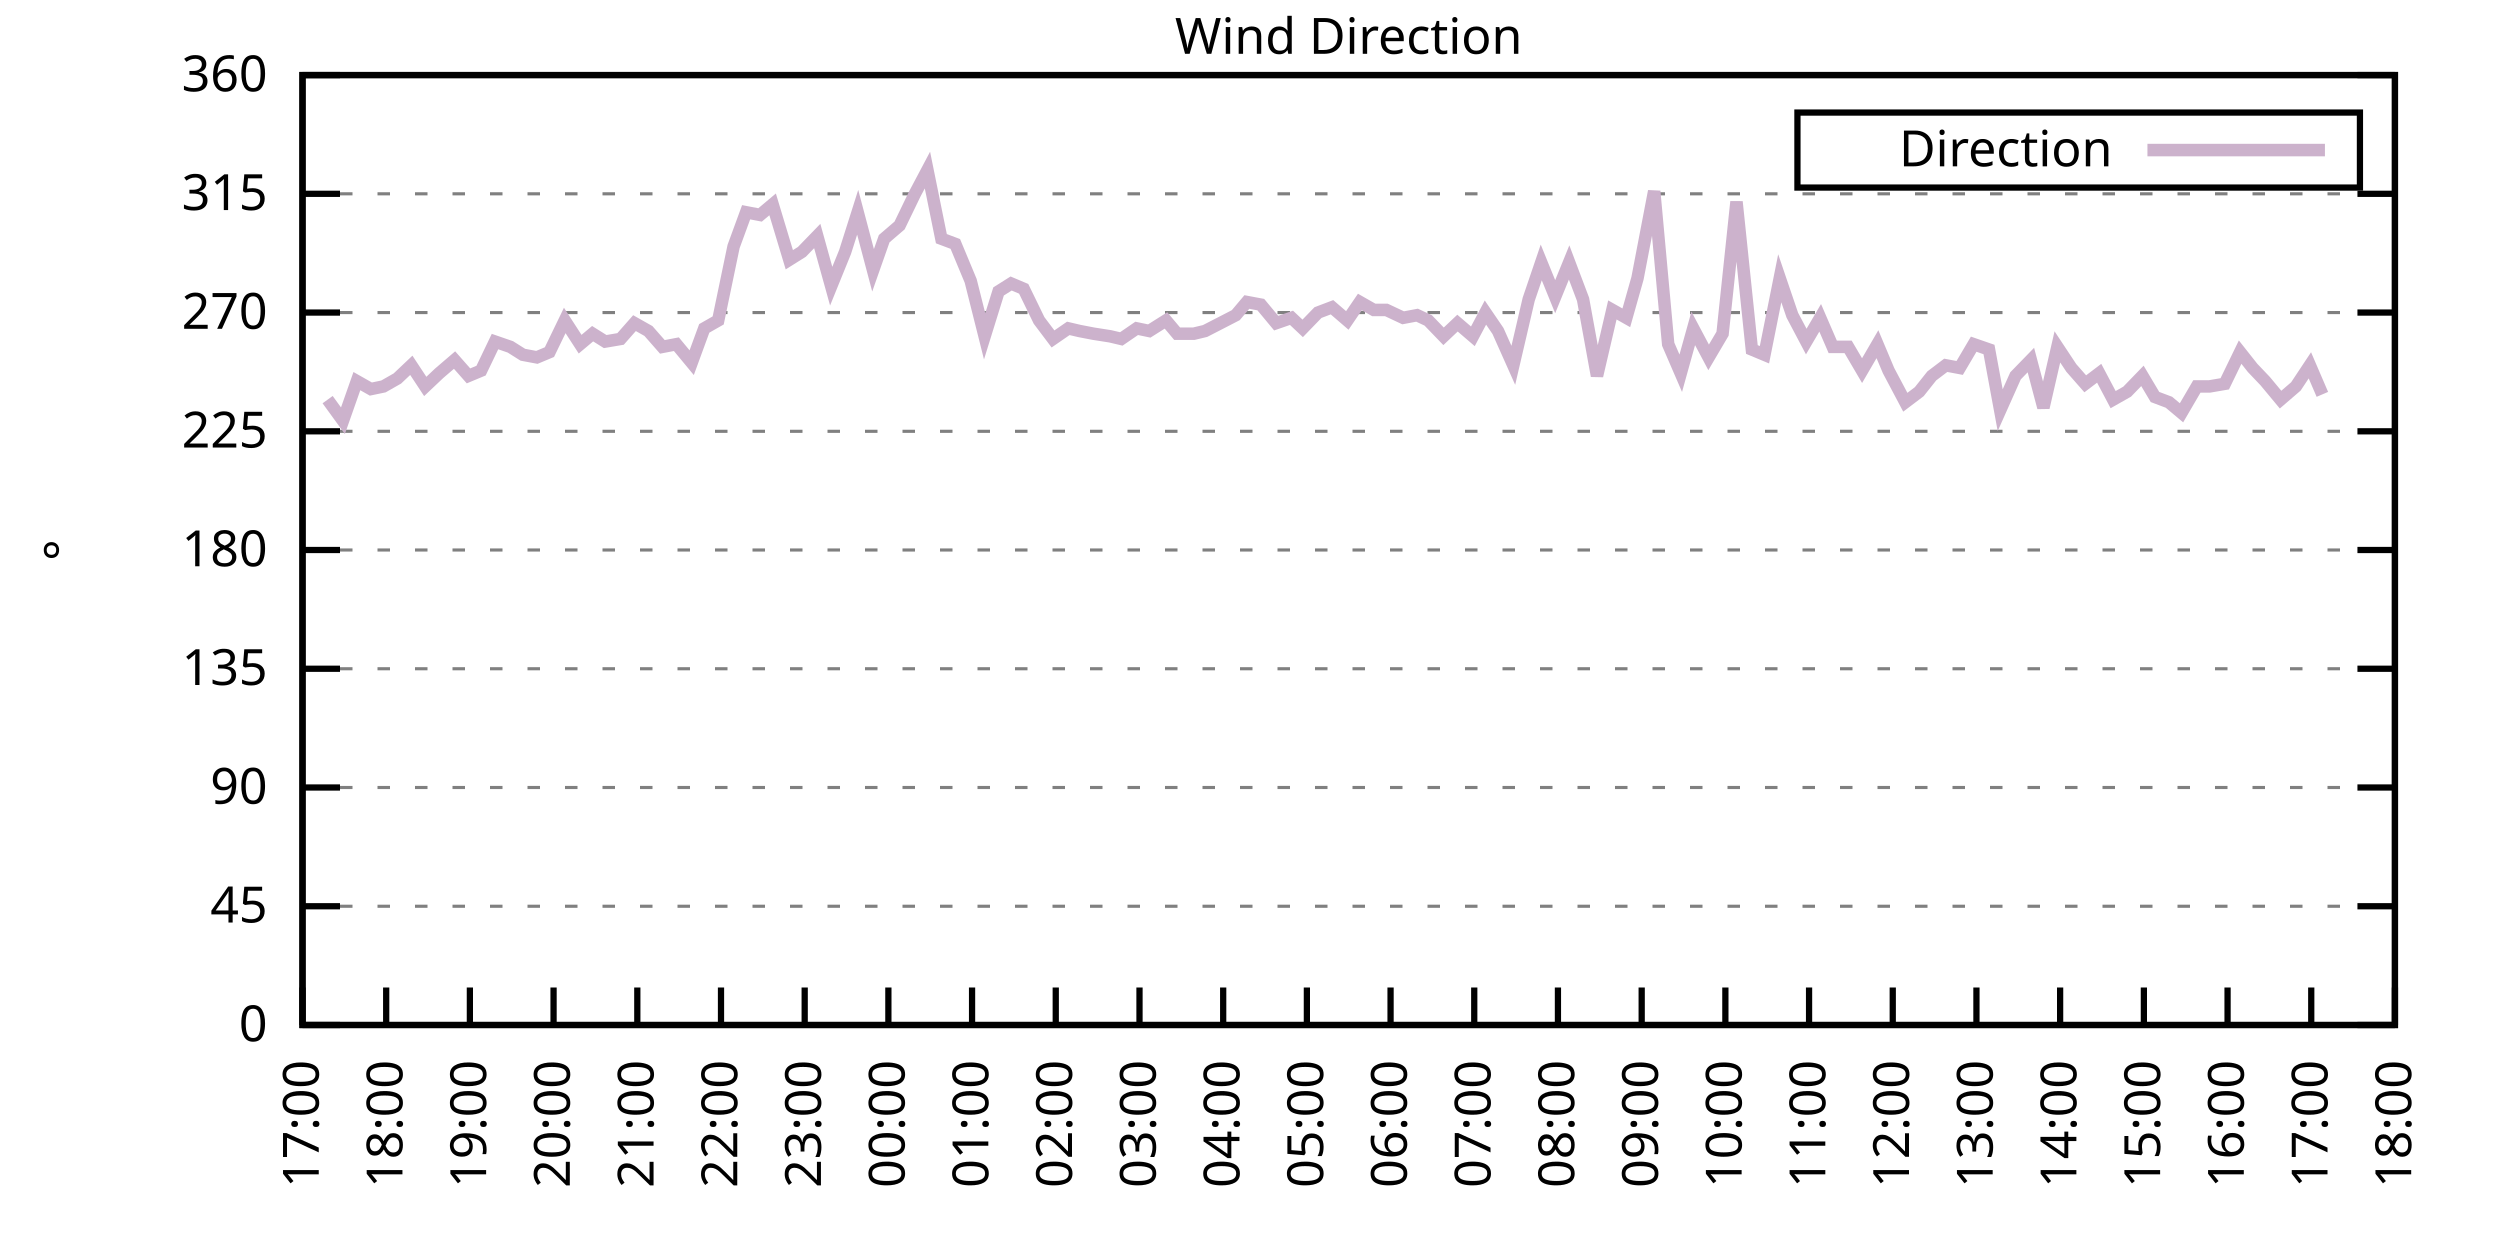
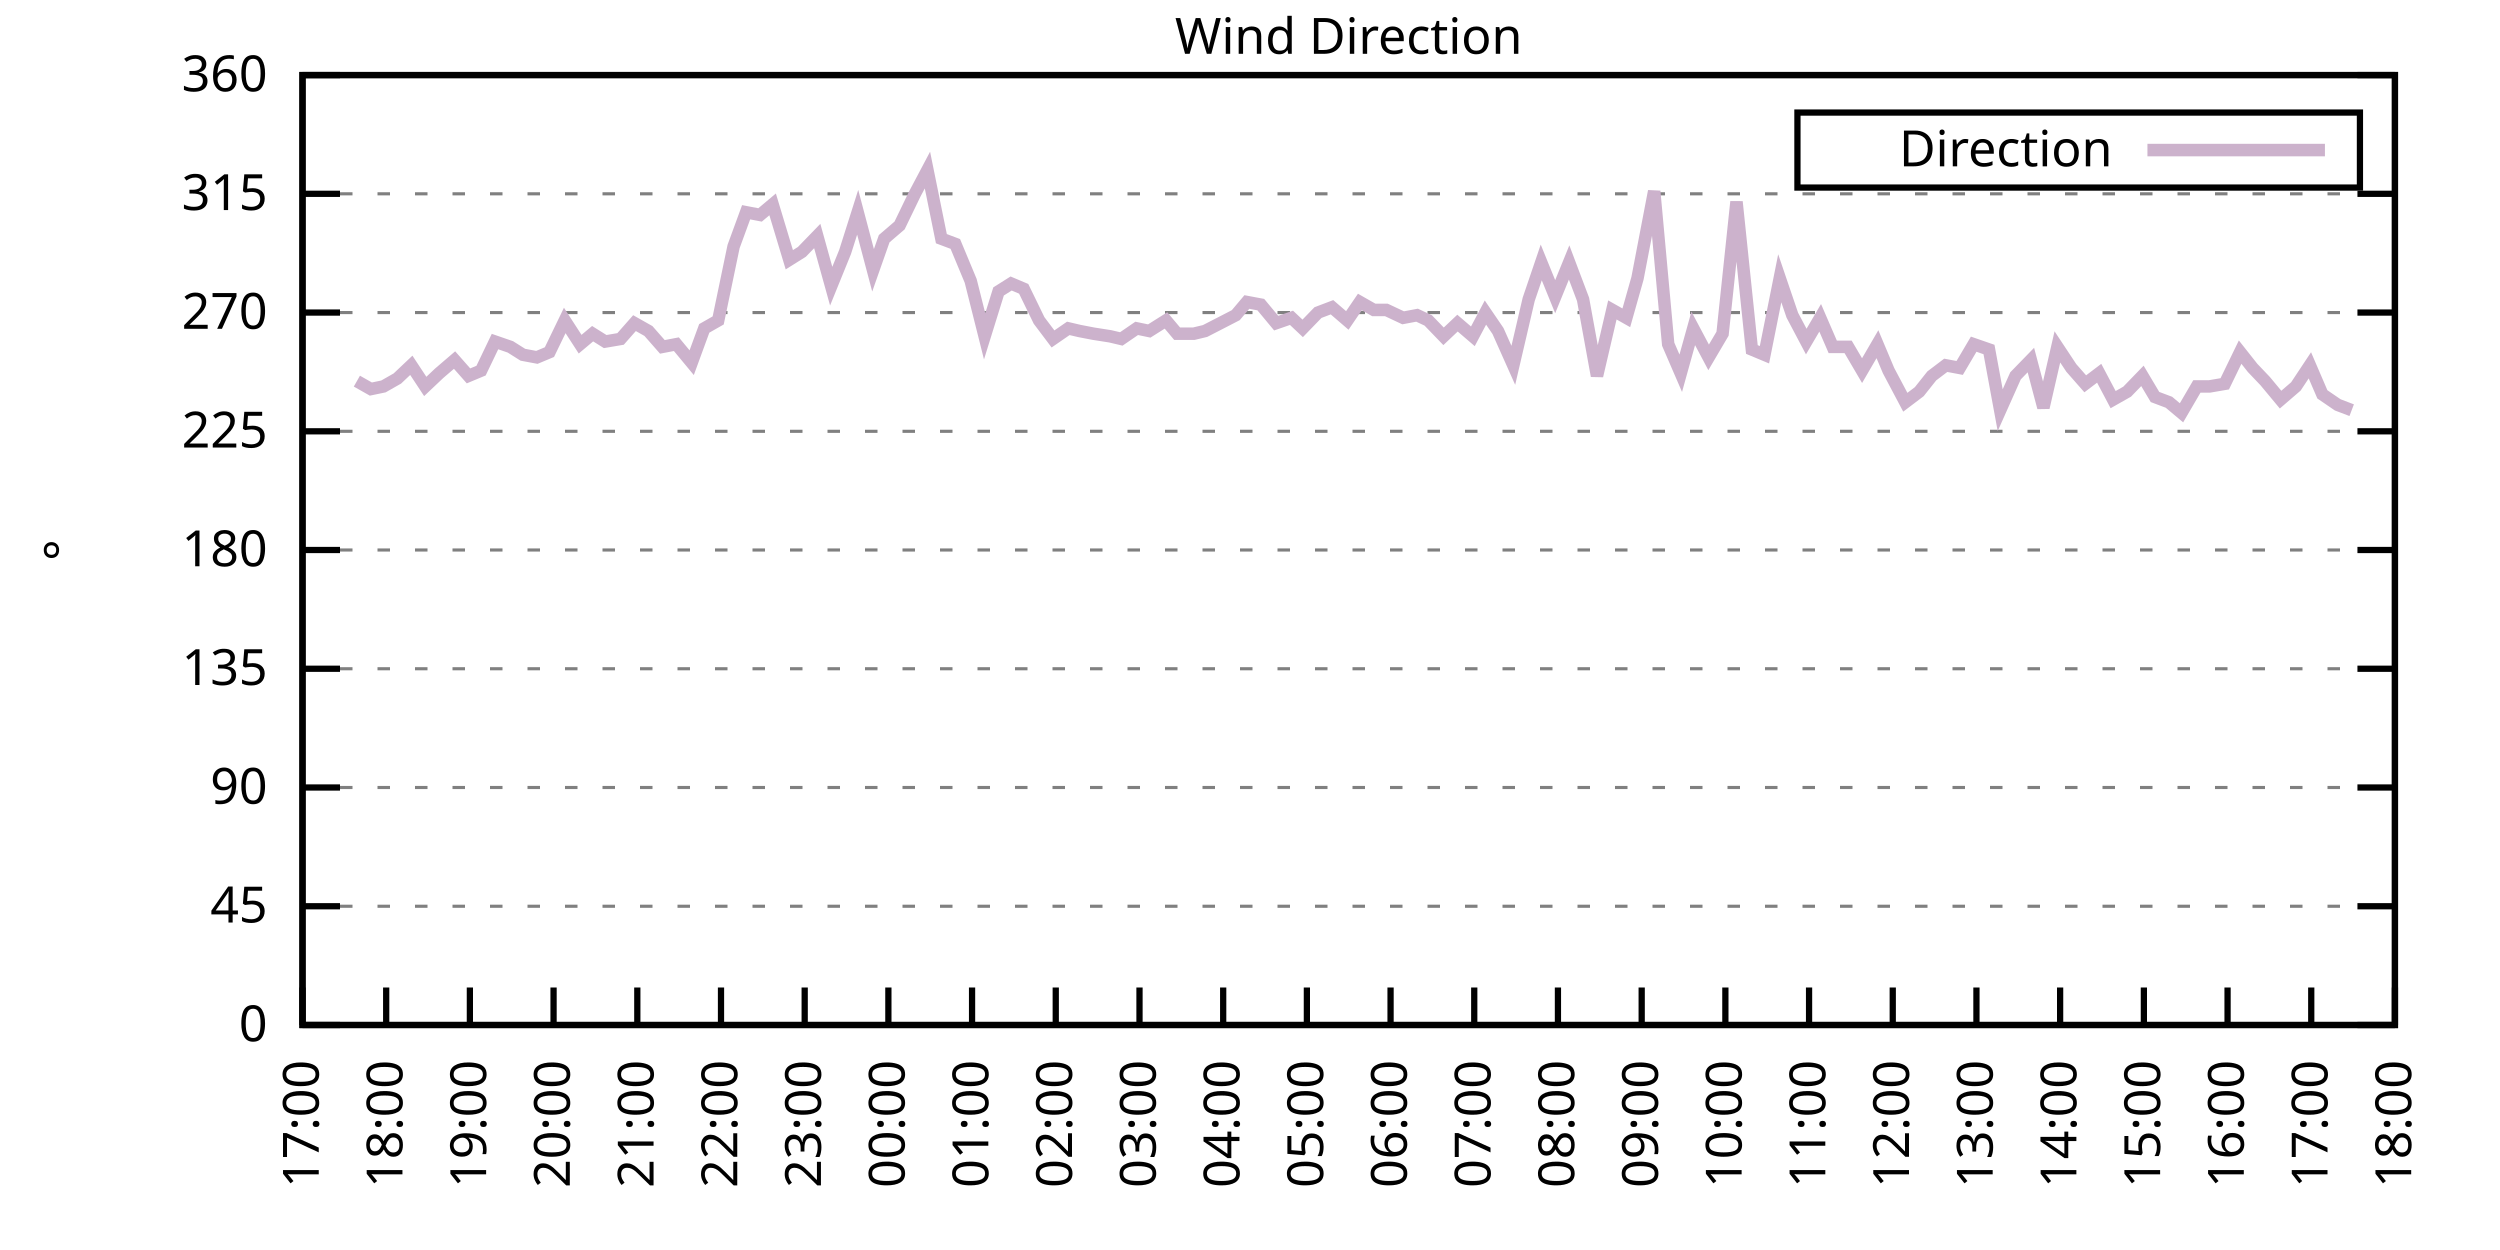
<svg xmlns="http://www.w3.org/2000/svg" xmlns:xlink="http://www.w3.org/1999/xlink" width="400" height="200" viewBox="0 0 400 200">
  <g id="gnuplot_canvas">
    <rect x="0" y="0" width="400" height="200" fill="none" />
    <defs>
      <circle id="gpDot" r="0.5" stroke-width="0.5" stroke="currentColor" />
      <path id="gpPt0" stroke-width="0.333" stroke="currentColor" d="M-1,0 h2 M0,-1 v2" />
      <path id="gpPt1" stroke-width="0.333" stroke="currentColor" d="M-1,-1 L1,1 M1,-1 L-1,1" />
      <path id="gpPt2" stroke-width="0.333" stroke="currentColor" d="M-1,0 L1,0 M0,-1 L0,1 M-1,-1 L1,1 M-1,1 L1,-1" />
      <rect id="gpPt3" stroke-width="0.333" stroke="currentColor" x="-1" y="-1" width="2" height="2" />
      <rect id="gpPt4" stroke-width="0.333" stroke="currentColor" fill="currentColor" x="-1" y="-1" width="2" height="2" />
      <circle id="gpPt5" stroke-width="0.333" stroke="currentColor" cx="0" cy="0" r="1" />
      <use xlink:href="#gpPt5" id="gpPt6" fill="currentColor" stroke="none" />
      <path id="gpPt7" stroke-width="0.333" stroke="currentColor" d="M0,-1.33 L-1.33,0.67 L1.33,0.67 z" />
      <use xlink:href="#gpPt7" id="gpPt8" fill="currentColor" stroke="none" />
      <use xlink:href="#gpPt7" id="gpPt9" stroke="currentColor" transform="rotate(180)" />
      <use xlink:href="#gpPt9" id="gpPt10" fill="currentColor" stroke="none" />
      <use xlink:href="#gpPt3" id="gpPt11" stroke="currentColor" transform="rotate(45)" />
      <use xlink:href="#gpPt11" id="gpPt12" fill="currentColor" stroke="none" />
      <path id="gpPt13" stroke-width="0.333" stroke="currentColor" d="M0,1.330 L1.265,0.411 L0.782,-1.067 L-0.782,-1.076 L-1.265,0.411 z" />
      <use xlink:href="#gpPt13" id="gpPt14" fill="currentColor" stroke="none" />
      <filter id="textbox" filterUnits="objectBoundingBox" x="0" y="0" height="1" width="1">
        <feFlood flood-color="white" flood-opacity="1" result="bgnd" />
        <feComposite in="SourceGraphic" in2="bgnd" operator="atop" />
      </filter>
      <filter id="greybox" filterUnits="objectBoundingBox" x="0" y="0" height="1" width="1">
        <feFlood flood-color="lightgrey" flood-opacity="1" result="grey" />
        <feComposite in="SourceGraphic" in2="grey" operator="atop" />
      </filter>
    </defs>
    <g fill="none" color="white" stroke="currentColor" stroke-width="1.00" stroke-linecap="butt" stroke-linejoin="miter">
</g>
    <g fill="none" color="black" stroke="currentColor" stroke-width="1.00" stroke-linecap="butt" stroke-linejoin="miter">
      <g stroke="none" shape-rendering="crispEdges">
        <polygon fill="rgb(255, 255, 255)" points="48.40,164.00 383.18,164.00 383.18,12.02 48.40,12.02 " />
      </g>
    </g>
    <g fill="none" color="black" stroke="currentColor" stroke-width="1.00" stroke-linecap="butt" stroke-linejoin="miter">
</g>
    <g fill="none" color="black" stroke="black" stroke-width="0.50" stroke-linecap="butt" stroke-linejoin="miter">
</g>
    <g fill="none" color="gray" stroke="currentColor" stroke-width="0.50" stroke-linecap="butt" stroke-linejoin="miter">
      <path stroke="gray" stroke-dasharray="2,4" class="gridline" d="M48.40,164.00 L383.19,164.00  " />
    </g>
    <g fill="none" color="gray" stroke="gray" stroke-width="1.00" stroke-linecap="butt" stroke-linejoin="miter">
</g>
    <g fill="none" color="black" stroke="currentColor" stroke-width="1.00" stroke-linecap="butt" stroke-linejoin="miter">
      <path stroke="black" d="M48.40,164.00 L54.40,164.00 M383.19,164.00 L377.19,164.00  " />
      <g transform="translate(42.80,166.60)" stroke="none" fill="black" font-family="Sans" font-size="8.00" text-anchor="end">
        <text>
          <tspan font-family="Sans"> 0</tspan>
        </text>
      </g>
    </g>
    <g fill="none" color="black" stroke="currentColor" stroke-width="1.00" stroke-linecap="butt" stroke-linejoin="miter">
</g>
    <g fill="none" color="black" stroke="black" stroke-width="0.50" stroke-linecap="butt" stroke-linejoin="miter">
</g>
    <g fill="none" color="gray" stroke="currentColor" stroke-width="0.50" stroke-linecap="butt" stroke-linejoin="miter">
      <path stroke="gray" stroke-dasharray="2,4" class="gridline" d="M48.40,145.00 L383.19,145.00  " />
    </g>
    <g fill="none" color="gray" stroke="gray" stroke-width="1.00" stroke-linecap="butt" stroke-linejoin="miter">
</g>
    <g fill="none" color="black" stroke="currentColor" stroke-width="1.00" stroke-linecap="butt" stroke-linejoin="miter">
      <path stroke="black" d="M48.40,145.00 L54.40,145.00 M383.19,145.00 L377.19,145.00  " />
      <g transform="translate(42.80,147.60)" stroke="none" fill="black" font-family="Sans" font-size="8.00" text-anchor="end">
        <text>
          <tspan font-family="Sans"> 45</tspan>
        </text>
      </g>
    </g>
    <g fill="none" color="black" stroke="currentColor" stroke-width="1.00" stroke-linecap="butt" stroke-linejoin="miter">
</g>
    <g fill="none" color="black" stroke="black" stroke-width="0.50" stroke-linecap="butt" stroke-linejoin="miter">
</g>
    <g fill="none" color="gray" stroke="currentColor" stroke-width="0.50" stroke-linecap="butt" stroke-linejoin="miter">
      <path stroke="gray" stroke-dasharray="2,4" class="gridline" d="M48.40,126.00 L383.19,126.00  " />
    </g>
    <g fill="none" color="gray" stroke="gray" stroke-width="1.00" stroke-linecap="butt" stroke-linejoin="miter">
</g>
    <g fill="none" color="black" stroke="currentColor" stroke-width="1.00" stroke-linecap="butt" stroke-linejoin="miter">
      <path stroke="black" d="M48.40,126.00 L54.40,126.00 M383.19,126.00 L377.19,126.00  " />
      <g transform="translate(42.80,128.60)" stroke="none" fill="black" font-family="Sans" font-size="8.00" text-anchor="end">
        <text>
          <tspan font-family="Sans"> 90</tspan>
        </text>
      </g>
    </g>
    <g fill="none" color="black" stroke="currentColor" stroke-width="1.00" stroke-linecap="butt" stroke-linejoin="miter">
</g>
    <g fill="none" color="black" stroke="black" stroke-width="0.50" stroke-linecap="butt" stroke-linejoin="miter">
</g>
    <g fill="none" color="gray" stroke="currentColor" stroke-width="0.50" stroke-linecap="butt" stroke-linejoin="miter">
      <path stroke="gray" stroke-dasharray="2,4" class="gridline" d="M48.40,107.00 L383.19,107.00  " />
    </g>
    <g fill="none" color="gray" stroke="gray" stroke-width="1.00" stroke-linecap="butt" stroke-linejoin="miter">
</g>
    <g fill="none" color="black" stroke="currentColor" stroke-width="1.00" stroke-linecap="butt" stroke-linejoin="miter">
      <path stroke="black" d="M48.40,107.00 L54.40,107.00 M383.19,107.00 L377.19,107.00  " />
      <g transform="translate(42.80,109.60)" stroke="none" fill="black" font-family="Sans" font-size="8.00" text-anchor="end">
        <text>
          <tspan font-family="Sans"> 135</tspan>
        </text>
      </g>
    </g>
    <g fill="none" color="black" stroke="currentColor" stroke-width="1.00" stroke-linecap="butt" stroke-linejoin="miter">
</g>
    <g fill="none" color="black" stroke="black" stroke-width="0.50" stroke-linecap="butt" stroke-linejoin="miter">
</g>
    <g fill="none" color="gray" stroke="currentColor" stroke-width="0.50" stroke-linecap="butt" stroke-linejoin="miter">
      <path stroke="gray" stroke-dasharray="2,4" class="gridline" d="M48.40,88.00 L383.19,88.00  " />
    </g>
    <g fill="none" color="gray" stroke="gray" stroke-width="1.00" stroke-linecap="butt" stroke-linejoin="miter">
</g>
    <g fill="none" color="black" stroke="currentColor" stroke-width="1.00" stroke-linecap="butt" stroke-linejoin="miter">
      <path stroke="black" d="M48.40,88.00 L54.40,88.00 M383.19,88.00 L377.19,88.00  " />
      <g transform="translate(42.80,90.60)" stroke="none" fill="black" font-family="Sans" font-size="8.00" text-anchor="end">
        <text>
          <tspan font-family="Sans"> 180</tspan>
        </text>
      </g>
    </g>
    <g fill="none" color="black" stroke="currentColor" stroke-width="1.00" stroke-linecap="butt" stroke-linejoin="miter">
</g>
    <g fill="none" color="black" stroke="black" stroke-width="0.50" stroke-linecap="butt" stroke-linejoin="miter">
</g>
    <g fill="none" color="gray" stroke="currentColor" stroke-width="0.50" stroke-linecap="butt" stroke-linejoin="miter">
      <path stroke="gray" stroke-dasharray="2,4" class="gridline" d="M48.40,69.01 L383.19,69.01  " />
    </g>
    <g fill="none" color="gray" stroke="gray" stroke-width="1.00" stroke-linecap="butt" stroke-linejoin="miter">
</g>
    <g fill="none" color="black" stroke="currentColor" stroke-width="1.00" stroke-linecap="butt" stroke-linejoin="miter">
      <path stroke="black" d="M48.40,69.01 L54.40,69.01 M383.19,69.01 L377.19,69.01  " />
      <g transform="translate(42.80,71.61)" stroke="none" fill="black" font-family="Sans" font-size="8.00" text-anchor="end">
        <text>
          <tspan font-family="Sans"> 225</tspan>
        </text>
      </g>
    </g>
    <g fill="none" color="black" stroke="currentColor" stroke-width="1.00" stroke-linecap="butt" stroke-linejoin="miter">
</g>
    <g fill="none" color="black" stroke="black" stroke-width="0.50" stroke-linecap="butt" stroke-linejoin="miter">
</g>
    <g fill="none" color="gray" stroke="currentColor" stroke-width="0.50" stroke-linecap="butt" stroke-linejoin="miter">
      <path stroke="gray" stroke-dasharray="2,4" class="gridline" d="M48.40,50.01 L383.19,50.01  " />
    </g>
    <g fill="none" color="gray" stroke="gray" stroke-width="1.00" stroke-linecap="butt" stroke-linejoin="miter">
</g>
    <g fill="none" color="black" stroke="currentColor" stroke-width="1.00" stroke-linecap="butt" stroke-linejoin="miter">
      <path stroke="black" d="M48.40,50.01 L54.40,50.01 M383.19,50.01 L377.19,50.01  " />
      <g transform="translate(42.80,52.61)" stroke="none" fill="black" font-family="Sans" font-size="8.00" text-anchor="end">
        <text>
          <tspan font-family="Sans"> 270</tspan>
        </text>
      </g>
    </g>
    <g fill="none" color="black" stroke="currentColor" stroke-width="1.00" stroke-linecap="butt" stroke-linejoin="miter">
</g>
    <g fill="none" color="black" stroke="black" stroke-width="0.50" stroke-linecap="butt" stroke-linejoin="miter">
</g>
    <g fill="none" color="gray" stroke="currentColor" stroke-width="0.50" stroke-linecap="butt" stroke-linejoin="miter">
      <path stroke="gray" stroke-dasharray="2,4" class="gridline" d="M48.40,31.01 L383.19,31.01  " />
    </g>
    <g fill="none" color="gray" stroke="gray" stroke-width="1.00" stroke-linecap="butt" stroke-linejoin="miter">
</g>
    <g fill="none" color="black" stroke="currentColor" stroke-width="1.00" stroke-linecap="butt" stroke-linejoin="miter">
      <path stroke="black" d="M48.40,31.01 L54.40,31.01 M383.19,31.01 L377.19,31.01  " />
      <g transform="translate(42.80,33.61)" stroke="none" fill="black" font-family="Sans" font-size="8.00" text-anchor="end">
        <text>
          <tspan font-family="Sans"> 315</tspan>
        </text>
      </g>
    </g>
    <g fill="none" color="black" stroke="currentColor" stroke-width="1.00" stroke-linecap="butt" stroke-linejoin="miter">
</g>
    <g fill="none" color="black" stroke="black" stroke-width="0.50" stroke-linecap="butt" stroke-linejoin="miter">
</g>
    <g fill="none" color="gray" stroke="currentColor" stroke-width="0.50" stroke-linecap="butt" stroke-linejoin="miter">
      <path stroke="gray" stroke-dasharray="2,4" class="gridline" d="M48.40,12.01 L383.19,12.01  " />
    </g>
    <g fill="none" color="gray" stroke="gray" stroke-width="1.00" stroke-linecap="butt" stroke-linejoin="miter">
</g>
    <g fill="none" color="black" stroke="currentColor" stroke-width="1.00" stroke-linecap="butt" stroke-linejoin="miter">
      <path stroke="black" d="M48.40,12.01 L54.40,12.01 M383.19,12.01 L377.19,12.01  " />
      <g transform="translate(42.80,14.61)" stroke="none" fill="black" font-family="Sans" font-size="8.00" text-anchor="end">
        <text>
          <tspan font-family="Sans"> 360</tspan>
        </text>
      </g>
    </g>
    <g fill="none" color="black" stroke="currentColor" stroke-width="1.00" stroke-linecap="butt" stroke-linejoin="miter">
      <path stroke="black" d="M48.40,164.00 L48.40,158.00  " />
      <g transform="translate(51.00,169.60) rotate(270.00)" stroke="none" fill="black" font-family="Sans" font-size="8.00" text-anchor="end">
        <text>
          <tspan font-family="Sans">17:00</tspan>
        </text>
      </g>
    </g>
    <g fill="none" color="black" stroke="currentColor" stroke-width="1.00" stroke-linecap="butt" stroke-linejoin="miter">
      <path stroke="black" d="M61.79,164.00 L61.79,158.00  " />
      <g transform="translate(64.39,169.60) rotate(270.00)" stroke="none" fill="black" font-family="Sans" font-size="8.00" text-anchor="end">
        <text>
          <tspan font-family="Sans">18:00</tspan>
        </text>
      </g>
    </g>
    <g fill="none" color="black" stroke="currentColor" stroke-width="1.00" stroke-linecap="butt" stroke-linejoin="miter">
      <path stroke="black" d="M75.18,164.00 L75.18,158.00  " />
      <g transform="translate(77.78,169.60) rotate(270.00)" stroke="none" fill="black" font-family="Sans" font-size="8.00" text-anchor="end">
        <text>
          <tspan font-family="Sans">19:00</tspan>
        </text>
      </g>
    </g>
    <g fill="none" color="black" stroke="currentColor" stroke-width="1.00" stroke-linecap="butt" stroke-linejoin="miter">
      <path stroke="black" d="M88.57,164.00 L88.57,158.00  " />
      <g transform="translate(91.17,169.60) rotate(270.00)" stroke="none" fill="black" font-family="Sans" font-size="8.00" text-anchor="end">
        <text>
          <tspan font-family="Sans">20:00</tspan>
        </text>
      </g>
    </g>
    <g fill="none" color="black" stroke="currentColor" stroke-width="1.00" stroke-linecap="butt" stroke-linejoin="miter">
      <path stroke="black" d="M101.97,164.00 L101.97,158.00  " />
      <g transform="translate(104.57,169.60) rotate(270.00)" stroke="none" fill="black" font-family="Sans" font-size="8.00" text-anchor="end">
        <text>
          <tspan font-family="Sans">21:00</tspan>
        </text>
      </g>
    </g>
    <g fill="none" color="black" stroke="currentColor" stroke-width="1.00" stroke-linecap="butt" stroke-linejoin="miter">
      <path stroke="black" d="M115.36,164.00 L115.36,158.00  " />
      <g transform="translate(117.96,169.60) rotate(270.00)" stroke="none" fill="black" font-family="Sans" font-size="8.00" text-anchor="end">
        <text>
          <tspan font-family="Sans">22:00</tspan>
        </text>
      </g>
    </g>
    <g fill="none" color="black" stroke="currentColor" stroke-width="1.00" stroke-linecap="butt" stroke-linejoin="miter">
      <path stroke="black" d="M128.75,164.00 L128.75,158.00  " />
      <g transform="translate(131.35,169.60) rotate(270.00)" stroke="none" fill="black" font-family="Sans" font-size="8.00" text-anchor="end">
        <text>
          <tspan font-family="Sans">23:00</tspan>
        </text>
      </g>
    </g>
    <g fill="none" color="black" stroke="currentColor" stroke-width="1.00" stroke-linecap="butt" stroke-linejoin="miter">
      <path stroke="black" d="M142.14,164.00 L142.14,158.00  " />
      <g transform="translate(144.74,169.60) rotate(270.00)" stroke="none" fill="black" font-family="Sans" font-size="8.00" text-anchor="end">
        <text>
          <tspan font-family="Sans">00:00</tspan>
        </text>
      </g>
    </g>
    <g fill="none" color="black" stroke="currentColor" stroke-width="1.00" stroke-linecap="butt" stroke-linejoin="miter">
      <path stroke="black" d="M155.53,164.00 L155.53,158.00  " />
      <g transform="translate(158.13,169.60) rotate(270.00)" stroke="none" fill="black" font-family="Sans" font-size="8.00" text-anchor="end">
        <text>
          <tspan font-family="Sans">01:00</tspan>
        </text>
      </g>
    </g>
    <g fill="none" color="black" stroke="currentColor" stroke-width="1.00" stroke-linecap="butt" stroke-linejoin="miter">
      <path stroke="black" d="M168.92,164.00 L168.92,158.00  " />
      <g transform="translate(171.52,169.60) rotate(270.00)" stroke="none" fill="black" font-family="Sans" font-size="8.00" text-anchor="end">
        <text>
          <tspan font-family="Sans">02:00</tspan>
        </text>
      </g>
    </g>
    <g fill="none" color="black" stroke="currentColor" stroke-width="1.00" stroke-linecap="butt" stroke-linejoin="miter">
      <path stroke="black" d="M182.32,164.00 L182.32,158.00  " />
      <g transform="translate(184.92,169.60) rotate(270.00)" stroke="none" fill="black" font-family="Sans" font-size="8.00" text-anchor="end">
        <text>
          <tspan font-family="Sans">03:00</tspan>
        </text>
      </g>
    </g>
    <g fill="none" color="black" stroke="currentColor" stroke-width="1.00" stroke-linecap="butt" stroke-linejoin="miter">
      <path stroke="black" d="M195.71,164.00 L195.71,158.00  " />
      <g transform="translate(198.31,169.60) rotate(270.00)" stroke="none" fill="black" font-family="Sans" font-size="8.00" text-anchor="end">
        <text>
          <tspan font-family="Sans">04:00</tspan>
        </text>
      </g>
    </g>
    <g fill="none" color="black" stroke="currentColor" stroke-width="1.00" stroke-linecap="butt" stroke-linejoin="miter">
      <path stroke="black" d="M209.10,164.00 L209.10,158.00  " />
      <g transform="translate(211.70,169.60) rotate(270.00)" stroke="none" fill="black" font-family="Sans" font-size="8.00" text-anchor="end">
        <text>
          <tspan font-family="Sans">05:00</tspan>
        </text>
      </g>
    </g>
    <g fill="none" color="black" stroke="currentColor" stroke-width="1.00" stroke-linecap="butt" stroke-linejoin="miter">
      <path stroke="black" d="M222.49,164.00 L222.49,158.00  " />
      <g transform="translate(225.09,169.60) rotate(270.00)" stroke="none" fill="black" font-family="Sans" font-size="8.00" text-anchor="end">
        <text>
          <tspan font-family="Sans">06:00</tspan>
        </text>
      </g>
    </g>
    <g fill="none" color="black" stroke="currentColor" stroke-width="1.00" stroke-linecap="butt" stroke-linejoin="miter">
      <path stroke="black" d="M235.88,164.00 L235.88,158.00  " />
      <g transform="translate(238.48,169.60) rotate(270.00)" stroke="none" fill="black" font-family="Sans" font-size="8.00" text-anchor="end">
        <text>
          <tspan font-family="Sans">07:00</tspan>
        </text>
      </g>
    </g>
    <g fill="none" color="black" stroke="currentColor" stroke-width="1.00" stroke-linecap="butt" stroke-linejoin="miter">
      <path stroke="black" d="M249.27,164.00 L249.27,158.00  " />
      <g transform="translate(251.87,169.60) rotate(270.00)" stroke="none" fill="black" font-family="Sans" font-size="8.00" text-anchor="end">
        <text>
          <tspan font-family="Sans">08:00</tspan>
        </text>
      </g>
    </g>
    <g fill="none" color="black" stroke="currentColor" stroke-width="1.00" stroke-linecap="butt" stroke-linejoin="miter">
      <path stroke="black" d="M262.67,164.00 L262.67,158.00  " />
      <g transform="translate(265.27,169.60) rotate(270.00)" stroke="none" fill="black" font-family="Sans" font-size="8.00" text-anchor="end">
        <text>
          <tspan font-family="Sans">09:00</tspan>
        </text>
      </g>
    </g>
    <g fill="none" color="black" stroke="currentColor" stroke-width="1.00" stroke-linecap="butt" stroke-linejoin="miter">
      <path stroke="black" d="M276.06,164.00 L276.06,158.00  " />
      <g transform="translate(278.66,169.60) rotate(270.00)" stroke="none" fill="black" font-family="Sans" font-size="8.00" text-anchor="end">
        <text>
          <tspan font-family="Sans">10:00</tspan>
        </text>
      </g>
    </g>
    <g fill="none" color="black" stroke="currentColor" stroke-width="1.00" stroke-linecap="butt" stroke-linejoin="miter">
      <path stroke="black" d="M289.45,164.00 L289.45,158.00  " />
      <g transform="translate(292.05,169.60) rotate(270.00)" stroke="none" fill="black" font-family="Sans" font-size="8.00" text-anchor="end">
        <text>
          <tspan font-family="Sans">11:00</tspan>
        </text>
      </g>
    </g>
    <g fill="none" color="black" stroke="currentColor" stroke-width="1.00" stroke-linecap="butt" stroke-linejoin="miter">
      <path stroke="black" d="M302.84,164.00 L302.84,158.00  " />
      <g transform="translate(305.44,169.60) rotate(270.00)" stroke="none" fill="black" font-family="Sans" font-size="8.00" text-anchor="end">
        <text>
          <tspan font-family="Sans">12:00</tspan>
        </text>
      </g>
    </g>
    <g fill="none" color="black" stroke="currentColor" stroke-width="1.00" stroke-linecap="butt" stroke-linejoin="miter">
      <path stroke="black" d="M316.23,164.00 L316.23,158.00  " />
      <g transform="translate(318.83,169.60) rotate(270.00)" stroke="none" fill="black" font-family="Sans" font-size="8.00" text-anchor="end">
        <text>
          <tspan font-family="Sans">13:00</tspan>
        </text>
      </g>
    </g>
    <g fill="none" color="black" stroke="currentColor" stroke-width="1.00" stroke-linecap="butt" stroke-linejoin="miter">
      <path stroke="black" d="M329.62,164.00 L329.62,158.00  " />
      <g transform="translate(332.22,169.60) rotate(270.00)" stroke="none" fill="black" font-family="Sans" font-size="8.00" text-anchor="end">
        <text>
          <tspan font-family="Sans">14:00</tspan>
        </text>
      </g>
    </g>
    <g fill="none" color="black" stroke="currentColor" stroke-width="1.00" stroke-linecap="butt" stroke-linejoin="miter">
      <path stroke="black" d="M343.02,164.00 L343.02,158.00  " />
      <g transform="translate(345.62,169.60) rotate(270.00)" stroke="none" fill="black" font-family="Sans" font-size="8.00" text-anchor="end">
        <text>
          <tspan font-family="Sans">15:00</tspan>
        </text>
      </g>
    </g>
    <g fill="none" color="black" stroke="currentColor" stroke-width="1.00" stroke-linecap="butt" stroke-linejoin="miter">
      <path stroke="black" d="M356.41,164.00 L356.41,158.00  " />
      <g transform="translate(359.01,169.60) rotate(270.00)" stroke="none" fill="black" font-family="Sans" font-size="8.00" text-anchor="end">
        <text>
          <tspan font-family="Sans">16:00</tspan>
        </text>
      </g>
    </g>
    <g fill="none" color="black" stroke="currentColor" stroke-width="1.00" stroke-linecap="butt" stroke-linejoin="miter">
      <path stroke="black" d="M369.80,164.00 L369.80,158.00  " />
      <g transform="translate(372.40,169.60) rotate(270.00)" stroke="none" fill="black" font-family="Sans" font-size="8.00" text-anchor="end">
        <text>
          <tspan font-family="Sans">17:00</tspan>
        </text>
      </g>
    </g>
    <g fill="none" color="black" stroke="currentColor" stroke-width="1.00" stroke-linecap="butt" stroke-linejoin="miter">
      <path stroke="black" d="M383.19,164.00 L383.19,158.00  " />
      <g transform="translate(385.79,169.60) rotate(270.00)" stroke="none" fill="black" font-family="Sans" font-size="8.00" text-anchor="end">
        <text>
          <tspan font-family="Sans">18:00</tspan>
        </text>
      </g>
    </g>
    <g fill="none" color="black" stroke="currentColor" stroke-width="1.00" stroke-linecap="butt" stroke-linejoin="miter">
</g>
    <g fill="none" color="black" stroke="currentColor" stroke-width="1.00" stroke-linecap="butt" stroke-linejoin="miter">
      <path stroke="black" d="M48.40,12.01 L48.40,164.00 L383.19,164.00 L383.19,12.01 L48.40,12.01 Z  " />
    </g>
    <g fill="none" color="black" stroke="currentColor" stroke-width="1.00" stroke-linecap="butt" stroke-linejoin="miter">
</g>
    <g fill="none" color="black" stroke="currentColor" stroke-width="1.00" stroke-linecap="butt" stroke-linejoin="miter">
      <path stroke="black" d="M287.59,30.01 L287.59,18.01 L377.59,18.01 L377.59,30.01 L287.59,30.01 Z  " />
    </g>
    <g id="Wind_direction_plot_1">
      <g fill="none" color="white" stroke="black" stroke-width="2.00" stroke-linecap="butt" stroke-linejoin="miter">
</g>
      <g fill="none" color="black" stroke="currentColor" stroke-width="2.00" stroke-linecap="butt" stroke-linejoin="miter">
        <g transform="translate(337.99,26.61)" stroke="none" fill="black" font-family="Sans" font-size="8.00" text-anchor="end">
          <text>
            <tspan font-family="Sans">Direction</tspan>
          </text>
        </g>
      </g>
      <g fill="none" color="black" stroke="currentColor" stroke-width="2.00" stroke-linecap="butt" stroke-linejoin="miter">
-         <path stroke="rgb(204, 178, 204)" d="M343.59,24.01 L371.99,24.01 M52.42,63.94 L54.87,67.32 L57.10,60.98 L59.34,62.25 L61.35,61.83 L63.58,60.56   L65.81,58.45 L68.04,61.83 L70.27,59.72 L72.73,57.61 L74.96,60.14 L76.97,59.30 L79.20,54.65 L81.66,55.50   L83.66,56.76 L85.90,57.18 L87.91,56.34 L90.36,51.27 L92.82,55.07 L94.82,53.39 L96.83,54.65 L99.29,54.23   L101.52,51.70 L103.75,52.96 L105.98,55.50 L108.22,55.07 L110.67,58.03 L112.68,52.54 L114.91,51.27 L117.37,39.45   L119.38,33.96 L121.61,34.39 L123.62,32.70 L126.29,41.56 L128.30,40.30 L130.76,37.76 L132.99,45.79 L135.22,40.30   L137.23,33.96 L139.69,43.25 L141.47,38.19 L143.93,36.08 L146.38,31.01 L148.39,27.21 L150.62,38.19 L152.85,39.03   L155.31,44.94 L157.54,53.81 L159.77,46.63 L161.78,45.36 L163.79,46.21 L166.25,51.27 L168.48,54.23 L170.93,52.54   L172.72,52.96 L174.95,53.39 L177.63,53.81 L179.41,54.23 L181.87,52.54 L183.88,52.96 L186.56,51.27 L188.34,53.39   L191.02,53.39 L192.81,52.96 L195.26,51.70 L197.72,50.43 L199.50,48.32 L201.73,48.74 L204.19,51.70 L206.64,50.85   L208.43,52.54 L210.88,50.01 L213.12,49.16 L215.57,51.27 L217.58,48.32 L219.81,49.59 L221.82,49.59 L224.50,50.85   L226.73,50.43 L228.52,51.27 L230.97,53.81 L233.20,51.70 L235.66,53.81 L237.67,50.01 L239.68,52.96 L242.13,58.45   L244.59,47.90 L246.60,41.99 L248.83,47.47 L251.06,41.99 L253.29,47.90 L255.52,60.14 L257.98,49.59 L260.21,50.85   L262.00,44.52 L264.67,30.59 L266.91,55.07 L268.92,59.72 L270.92,52.54 L273.38,57.18 L275.61,53.39 L277.84,32.28   L280.30,55.92 L282.31,56.76 L284.76,44.52 L286.77,50.43 L289.00,54.65 L291.23,50.85 L293.24,55.50 L295.70,55.50   L297.93,59.30 L300.39,55.07 L302.17,59.30 L304.85,64.36 L307.08,62.67 L309.09,60.14 L311.32,58.45 L313.55,58.87   L315.79,55.07 L318.24,55.92 L320.03,65.63 L322.48,60.14 L324.94,57.61 L326.95,65.21 L329.18,55.50 L331.41,58.87   L333.64,61.41 L335.87,59.72 L338.10,63.94 L340.34,62.67 L342.79,60.14 L344.80,63.52 L347.03,64.36 L349.04,66.05   L351.50,61.83 L353.51,61.83 L355.96,61.41 L358.42,56.34 L360.42,58.87 L362.43,60.98 L364.89,63.94 L367.34,61.83   L369.58,58.45 L371.58,63.10  " />
+         <path stroke="rgb(204, 178, 204)" d="M343.59,24.01 L371.99,24.01 M57.10,60.98 L59.34,62.25 L61.35,61.83 L63.58,60.56 L65.81,58.45 L68.04,61.83   L70.27,59.72 L72.73,57.61 L74.96,60.14 L76.97,59.30 L79.20,54.65 L81.66,55.50 L83.66,56.76 L85.90,57.18   L87.91,56.34 L90.36,51.27 L92.82,55.07 L94.82,53.39 L96.83,54.65 L99.29,54.23 L101.52,51.70 L103.75,52.96   L105.98,55.50 L108.22,55.07 L110.67,58.03 L112.68,52.54 L114.91,51.27 L117.37,39.45 L119.38,33.96 L121.61,34.39   L123.62,32.70 L126.29,41.56 L128.30,40.30 L130.76,37.76 L132.99,45.79 L135.22,40.30 L137.23,33.96 L139.69,43.25   L141.47,38.19 L143.93,36.08 L146.38,31.01 L148.39,27.21 L150.62,38.19 L152.85,39.03 L155.31,44.94 L157.54,53.81   L159.77,46.63 L161.78,45.36 L163.79,46.21 L166.25,51.27 L168.48,54.23 L170.93,52.54 L172.72,52.96 L174.95,53.39   L177.63,53.81 L179.41,54.23 L181.87,52.54 L183.88,52.96 L186.56,51.27 L188.34,53.39 L191.02,53.39 L192.81,52.96   L195.26,51.70 L197.72,50.43 L199.50,48.32 L201.73,48.74 L204.19,51.70 L206.64,50.85 L208.43,52.54 L210.88,50.01   L213.12,49.16 L215.57,51.27 L217.58,48.32 L219.81,49.59 L221.82,49.59 L224.50,50.85 L226.73,50.43 L228.52,51.27   L230.97,53.81 L233.20,51.70 L235.66,53.81 L237.67,50.01 L239.68,52.96 L242.13,58.45 L244.59,47.90 L246.60,41.99   L248.83,47.47 L251.06,41.99 L253.29,47.90 L255.52,60.14 L257.98,49.59 L260.21,50.85 L262.00,44.52 L264.67,30.59   L266.91,55.07 L268.92,59.72 L270.92,52.54 L273.38,57.18 L275.61,53.39 L277.84,32.28 L280.30,55.92 L282.31,56.76   L284.76,44.52 L286.77,50.43 L289.00,54.65 L291.23,50.85 L293.24,55.50 L295.70,55.50 L297.93,59.30 L300.39,55.07   L302.17,59.30 L304.85,64.36 L307.08,62.67 L309.09,60.14 L311.32,58.45 L313.55,58.87 L315.79,55.07 L318.24,55.92   L320.03,65.63 L322.48,60.14 L324.94,57.61 L326.95,65.21 L329.18,55.50 L331.41,58.87 L333.64,61.41 L335.87,59.72   L338.10,63.94 L340.34,62.67 L342.79,60.14 L344.80,63.52 L347.03,64.36 L349.04,66.05 L351.50,61.83 L353.51,61.83   L355.96,61.41 L358.42,56.34 L360.42,58.87 L362.43,60.98 L364.89,63.94 L367.34,61.83 L369.58,58.45 L371.58,63.10   L374.04,64.78 L376.27,65.63  " />
      </g>
    </g>
    <g fill="none" color="black" stroke="currentColor" stroke-width="2.00" stroke-linecap="butt" stroke-linejoin="miter">
</g>
    <g fill="none" color="black" stroke="black" stroke-width="1.00" stroke-linecap="butt" stroke-linejoin="miter">
</g>
    <g fill="none" color="black" stroke="currentColor" stroke-width="1.00" stroke-linecap="butt" stroke-linejoin="miter">
      <path stroke="black" d="M48.40,12.01 L48.40,164.00 L383.19,164.00 L383.19,12.01 L48.40,12.01 Z  " />
      <g transform="translate(12.80,88.01) rotate(270.00)" stroke="none" fill="black" font-family="Sans" font-size="8.00" text-anchor="middle">
        <text>
          <tspan font-family="Sans">°</tspan>
        </text>
      </g>
    </g>
    <g fill="none" color="black" stroke="currentColor" stroke-width="1.00" stroke-linecap="butt" stroke-linejoin="miter">
</g>
    <g fill="none" color="black" stroke="currentColor" stroke-width="1.00" stroke-linecap="butt" stroke-linejoin="miter">
      <g transform="translate(215.79,8.61)" stroke="none" fill="black" font-family="Sans" font-size="8.00" text-anchor="middle">
        <text>
          <tspan font-family="Sans">Wind Direction</tspan>
        </text>
      </g>
    </g>
    <g fill="none" color="black" stroke="currentColor" stroke-width="1.00" stroke-linecap="butt" stroke-linejoin="miter">
</g>
  </g>
</svg>
